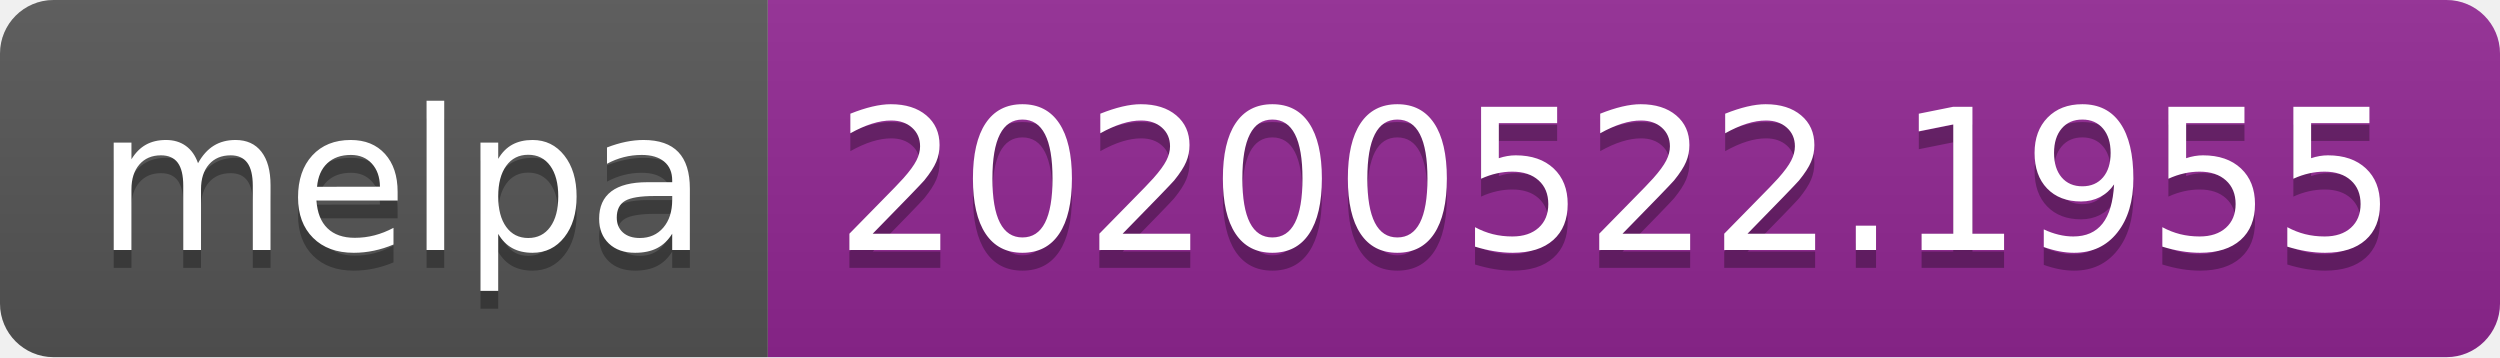
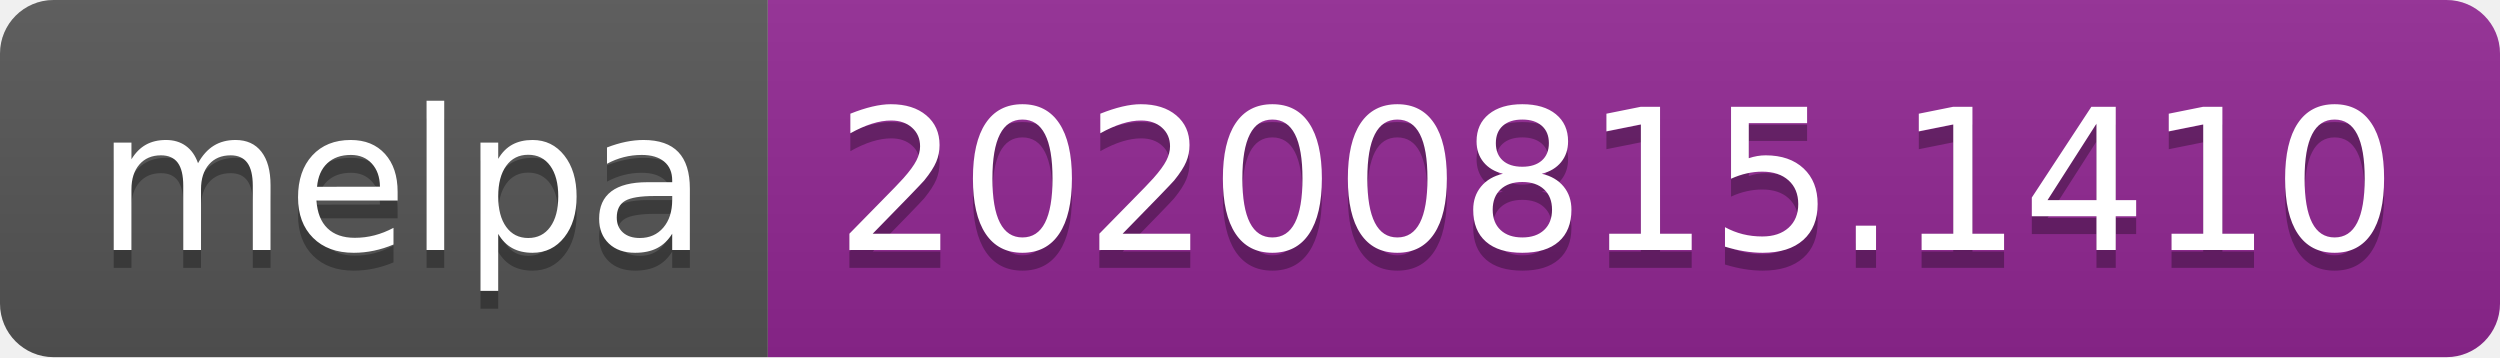
- <svg xmlns="http://www.w3.org/2000/svg" width="140" height="20" role="img" aria-label="melpa: 20200522.1955">
+ <svg xmlns="http://www.w3.org/2000/svg" width="140" height="20" role="img" aria-label="melpa: 20200815.1410">
  <linearGradient id="s" x2="0" y2="100%">
    <stop offset="0" stop-color="#bbb" stop-opacity=".1" />
    <stop offset="1" stop-opacity=".1" />
  </linearGradient>
  <clipPath id="r">
    <rect width="140" height="20" rx="3" fill="#fff" />
  </clipPath>
  <g clip-path="url(#r)">
    <rect width="43" height="20" fill="#555" />
    <rect x="43" width="97" height="20" fill="#922793" />
    <rect width="140" height="20" fill="url(#s)" />
  </g>
  <g fill="#fff" text-anchor="middle" font-family="Verdana,Geneva,DejaVu Sans,sans-serif" text-rendering="geometricPrecision" font-size="110">
    <text aria-hidden="true" x="225" y="150" fill="#010101" fill-opacity=".3" transform="scale(.1)" textLength="330">melpa</text>
    <text x="225" y="140" transform="scale(.1)" fill="#fff" textLength="330">melpa</text>
-     <text aria-hidden="true" x="905" y="150" fill="#010101" fill-opacity=".3" transform="scale(.1)" textLength="870">20200522.1955</text>
-     <text x="905" y="140" transform="scale(.1)" fill="#fff" textLength="870">20200522.1955</text>
+     <text aria-hidden="true" x="905" y="150" fill="#010101" fill-opacity=".3" transform="scale(.1)" textLength="870">20200815.1410</text>
+     <text x="905" y="140" transform="scale(.1)" fill="#fff" textLength="870">20200815.1410</text>
  </g>
</svg>
